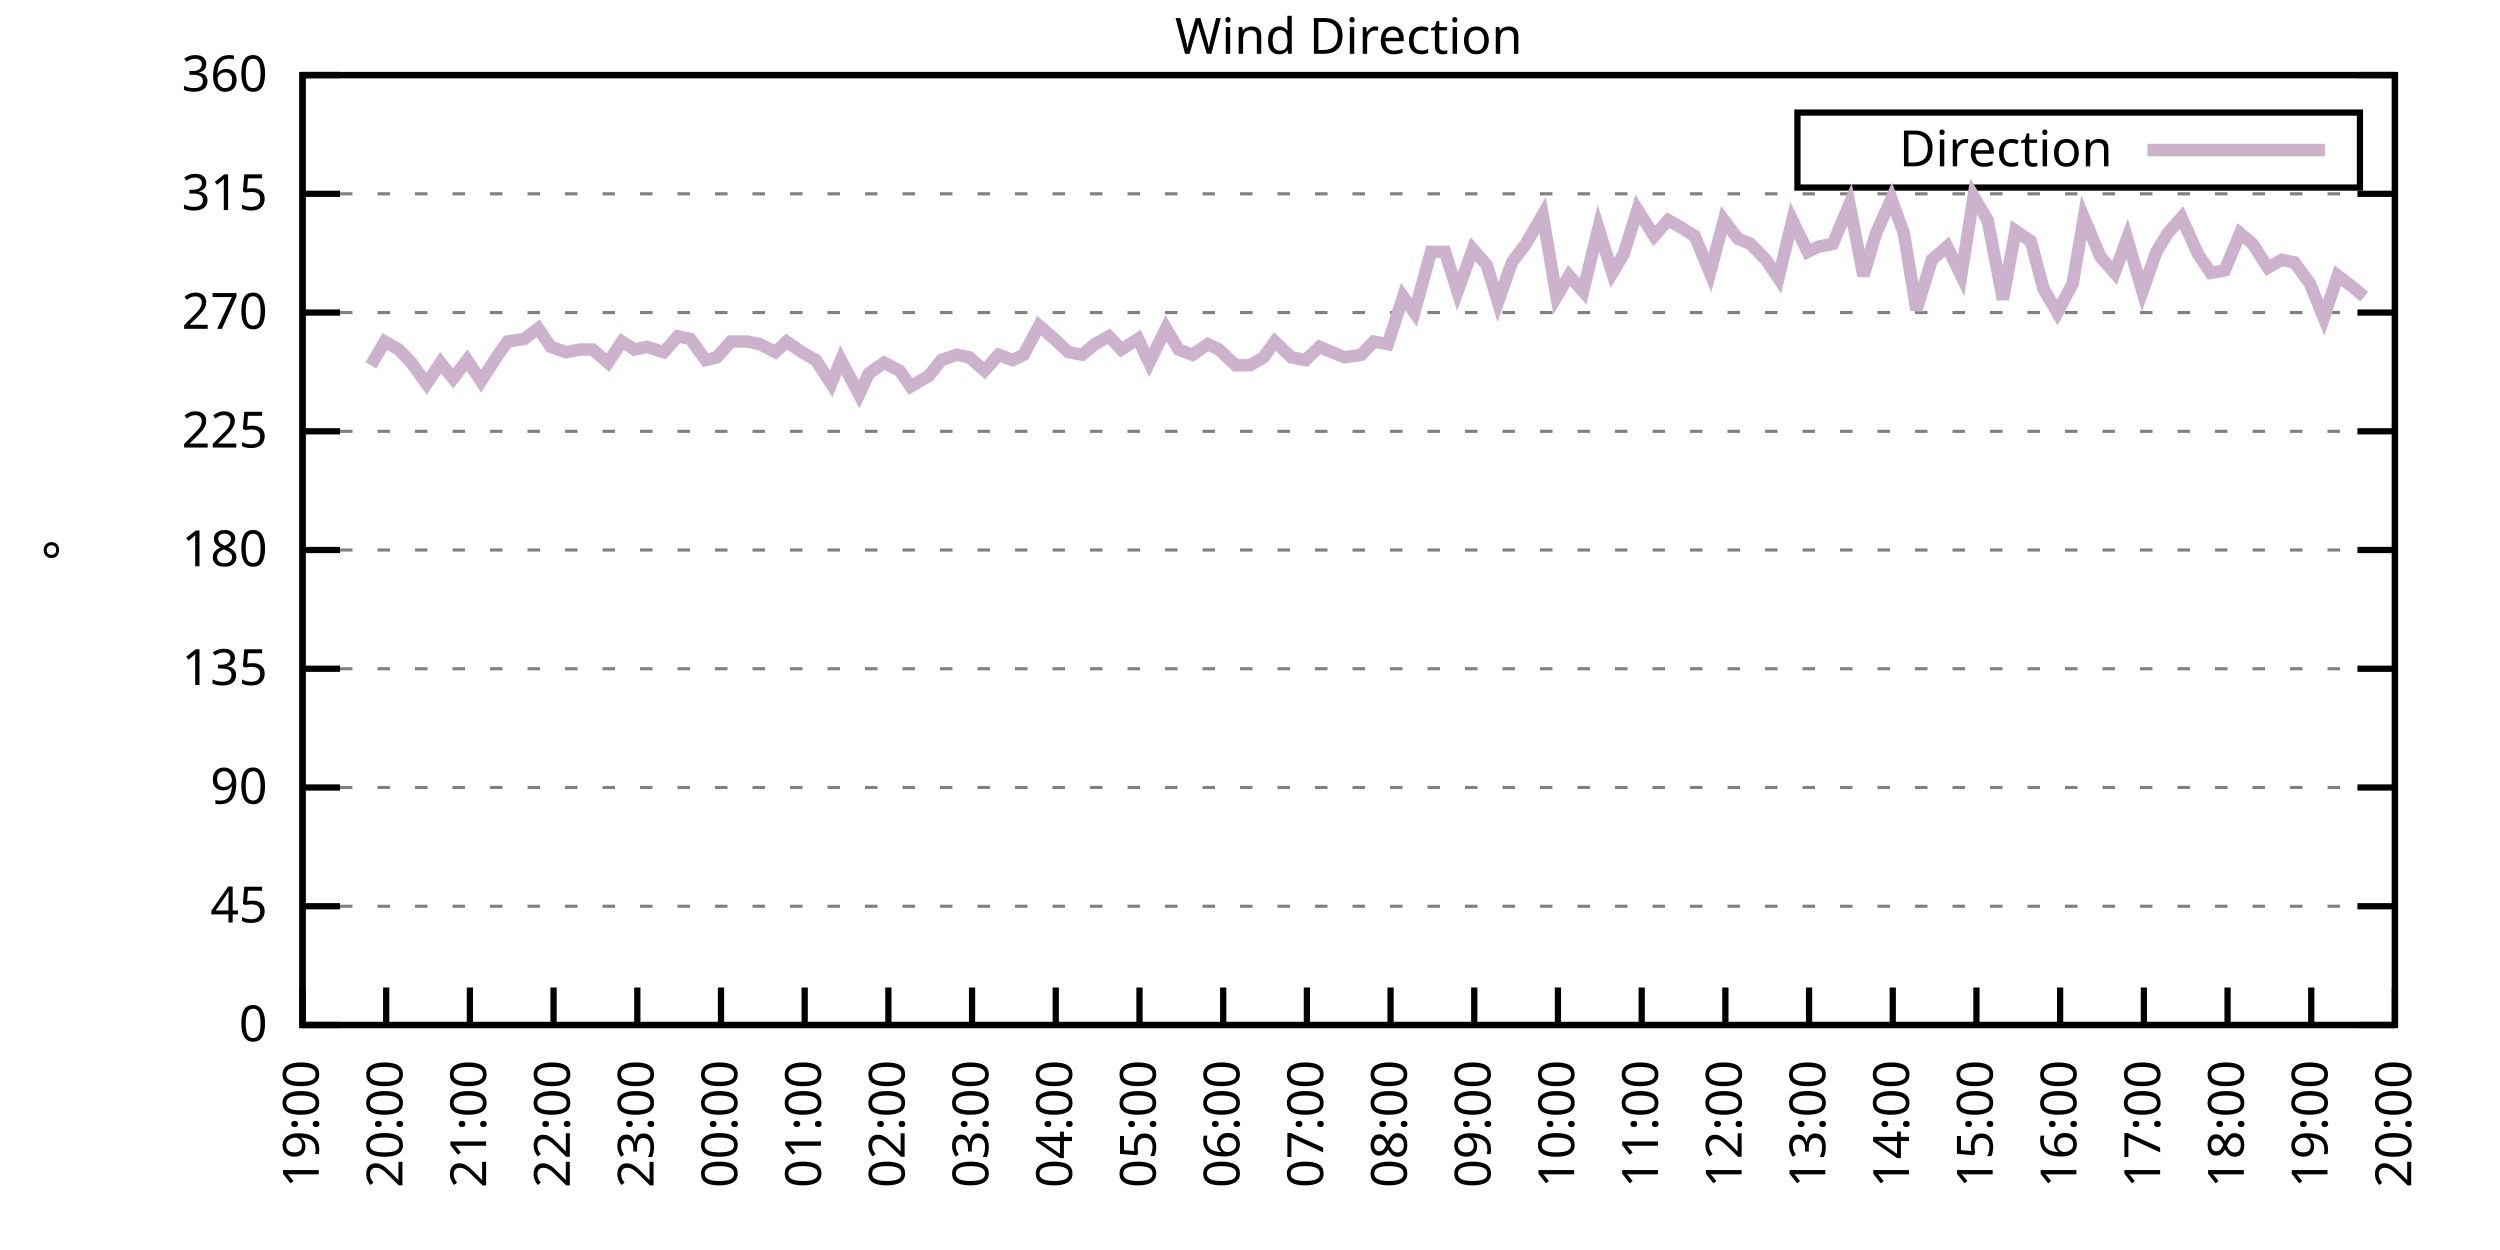
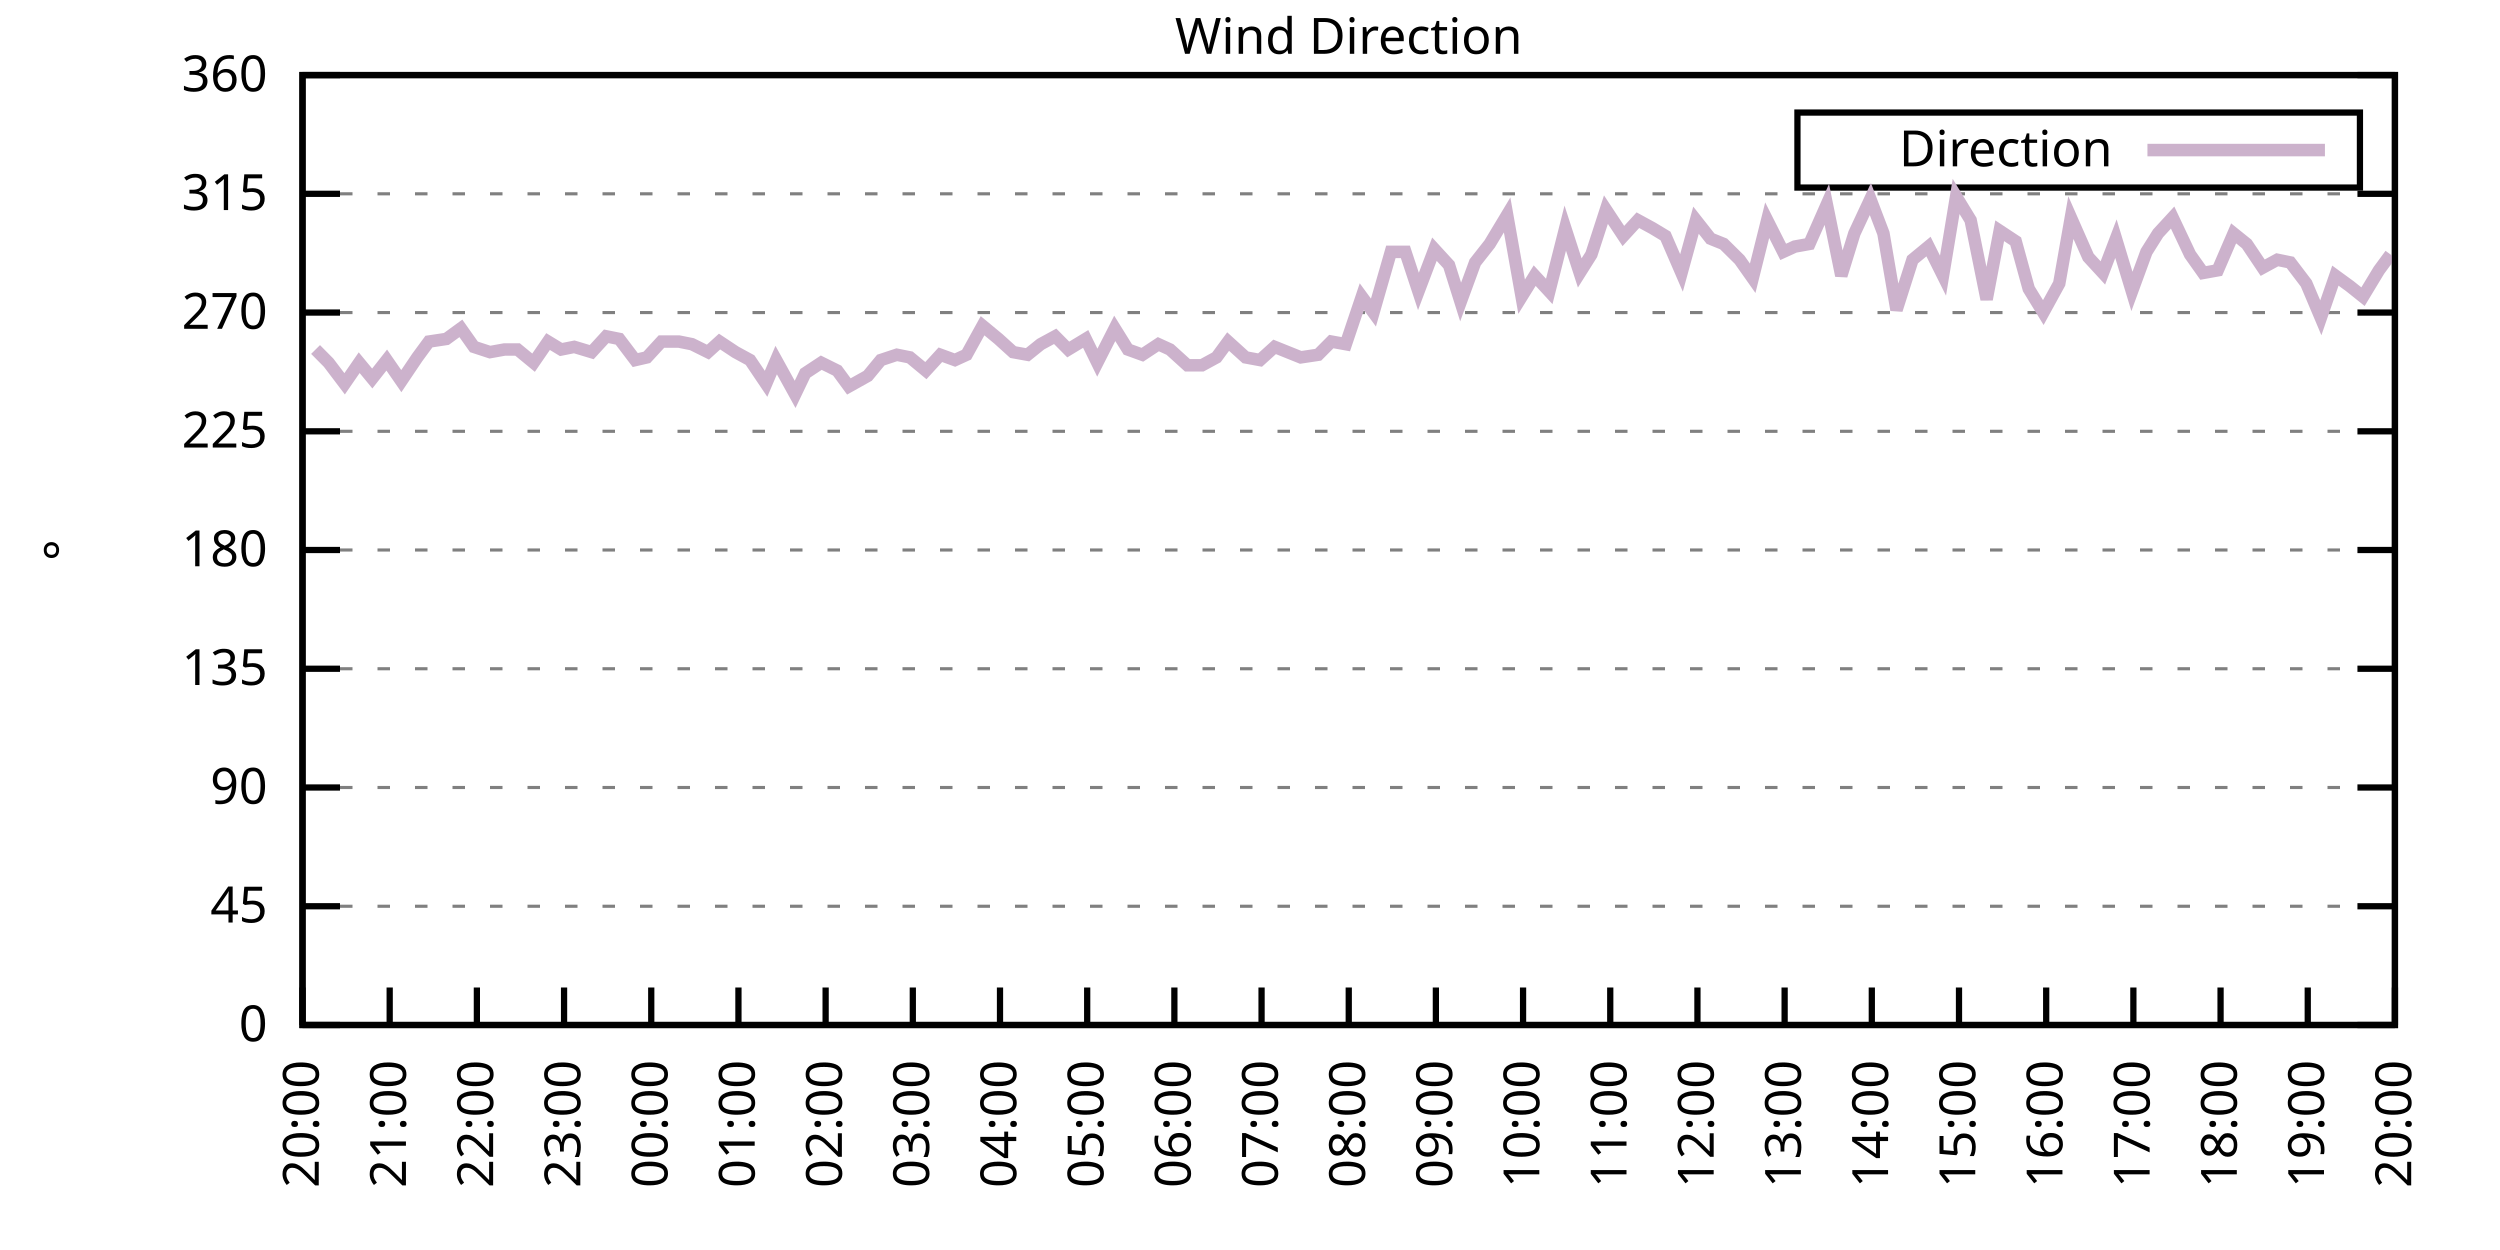
<svg xmlns="http://www.w3.org/2000/svg" xmlns:xlink="http://www.w3.org/1999/xlink" width="400" height="200" viewBox="0 0 400 200">
  <g id="gnuplot_canvas">
    <rect x="0" y="0" width="400" height="200" fill="none" />
    <defs>
      <circle id="gpDot" r="0.5" stroke-width="0.5" stroke="currentColor" />
      <path id="gpPt0" stroke-width="0.333" stroke="currentColor" d="M-1,0 h2 M0,-1 v2" />
      <path id="gpPt1" stroke-width="0.333" stroke="currentColor" d="M-1,-1 L1,1 M1,-1 L-1,1" />
      <path id="gpPt2" stroke-width="0.333" stroke="currentColor" d="M-1,0 L1,0 M0,-1 L0,1 M-1,-1 L1,1 M-1,1 L1,-1" />
      <rect id="gpPt3" stroke-width="0.333" stroke="currentColor" x="-1" y="-1" width="2" height="2" />
      <rect id="gpPt4" stroke-width="0.333" stroke="currentColor" fill="currentColor" x="-1" y="-1" width="2" height="2" />
      <circle id="gpPt5" stroke-width="0.333" stroke="currentColor" cx="0" cy="0" r="1" />
      <use xlink:href="#gpPt5" id="gpPt6" fill="currentColor" stroke="none" />
      <path id="gpPt7" stroke-width="0.333" stroke="currentColor" d="M0,-1.33 L-1.33,0.67 L1.33,0.67 z" />
      <use xlink:href="#gpPt7" id="gpPt8" fill="currentColor" stroke="none" />
      <use xlink:href="#gpPt7" id="gpPt9" stroke="currentColor" transform="rotate(180)" />
      <use xlink:href="#gpPt9" id="gpPt10" fill="currentColor" stroke="none" />
      <use xlink:href="#gpPt3" id="gpPt11" stroke="currentColor" transform="rotate(45)" />
      <use xlink:href="#gpPt11" id="gpPt12" fill="currentColor" stroke="none" />
      <path id="gpPt13" stroke-width="0.333" stroke="currentColor" d="M0,1.330 L1.265,0.411 L0.782,-1.067 L-0.782,-1.076 L-1.265,0.411 z" />
      <use xlink:href="#gpPt13" id="gpPt14" fill="currentColor" stroke="none" />
      <filter id="textbox" filterUnits="objectBoundingBox" x="0" y="0" height="1" width="1">
        <feFlood flood-color="white" flood-opacity="1" result="bgnd" />
        <feComposite in="SourceGraphic" in2="bgnd" operator="atop" />
      </filter>
      <filter id="greybox" filterUnits="objectBoundingBox" x="0" y="0" height="1" width="1">
        <feFlood flood-color="lightgrey" flood-opacity="1" result="grey" />
        <feComposite in="SourceGraphic" in2="grey" operator="atop" />
      </filter>
    </defs>
    <g fill="none" color="white" stroke="currentColor" stroke-width="1.00" stroke-linecap="butt" stroke-linejoin="miter">
</g>
    <g fill="none" color="black" stroke="currentColor" stroke-width="1.00" stroke-linecap="butt" stroke-linejoin="miter">
      <g stroke="none" shape-rendering="crispEdges">
        <polygon fill="rgb(255, 255, 255)" points="48.40,164.00 383.18,164.00 383.18,12.02 48.40,12.02 " />
      </g>
    </g>
    <g fill="none" color="black" stroke="currentColor" stroke-width="1.00" stroke-linecap="butt" stroke-linejoin="miter">
</g>
    <g fill="none" color="black" stroke="black" stroke-width="0.50" stroke-linecap="butt" stroke-linejoin="miter">
</g>
    <g fill="none" color="gray" stroke="currentColor" stroke-width="0.50" stroke-linecap="butt" stroke-linejoin="miter">
      <path stroke="gray" stroke-dasharray="2,4" class="gridline" d="M48.40,164.00 L383.19,164.00  " />
    </g>
    <g fill="none" color="gray" stroke="gray" stroke-width="1.00" stroke-linecap="butt" stroke-linejoin="miter">
</g>
    <g fill="none" color="black" stroke="currentColor" stroke-width="1.00" stroke-linecap="butt" stroke-linejoin="miter">
      <path stroke="black" d="M48.40,164.00 L54.40,164.00 M383.19,164.00 L377.19,164.00  " />
      <g transform="translate(42.80,166.60)" stroke="none" fill="black" font-family="Sans" font-size="8.00" text-anchor="end">
        <text>
          <tspan font-family="Sans"> 0</tspan>
        </text>
      </g>
    </g>
    <g fill="none" color="black" stroke="currentColor" stroke-width="1.00" stroke-linecap="butt" stroke-linejoin="miter">
</g>
    <g fill="none" color="black" stroke="black" stroke-width="0.50" stroke-linecap="butt" stroke-linejoin="miter">
</g>
    <g fill="none" color="gray" stroke="currentColor" stroke-width="0.50" stroke-linecap="butt" stroke-linejoin="miter">
      <path stroke="gray" stroke-dasharray="2,4" class="gridline" d="M48.40,145.00 L383.19,145.00  " />
    </g>
    <g fill="none" color="gray" stroke="gray" stroke-width="1.00" stroke-linecap="butt" stroke-linejoin="miter">
</g>
    <g fill="none" color="black" stroke="currentColor" stroke-width="1.00" stroke-linecap="butt" stroke-linejoin="miter">
      <path stroke="black" d="M48.40,145.00 L54.40,145.00 M383.19,145.00 L377.19,145.00  " />
      <g transform="translate(42.80,147.60)" stroke="none" fill="black" font-family="Sans" font-size="8.00" text-anchor="end">
        <text>
          <tspan font-family="Sans"> 45</tspan>
        </text>
      </g>
    </g>
    <g fill="none" color="black" stroke="currentColor" stroke-width="1.00" stroke-linecap="butt" stroke-linejoin="miter">
</g>
    <g fill="none" color="black" stroke="black" stroke-width="0.50" stroke-linecap="butt" stroke-linejoin="miter">
</g>
    <g fill="none" color="gray" stroke="currentColor" stroke-width="0.50" stroke-linecap="butt" stroke-linejoin="miter">
      <path stroke="gray" stroke-dasharray="2,4" class="gridline" d="M48.40,126.00 L383.19,126.00  " />
    </g>
    <g fill="none" color="gray" stroke="gray" stroke-width="1.00" stroke-linecap="butt" stroke-linejoin="miter">
</g>
    <g fill="none" color="black" stroke="currentColor" stroke-width="1.00" stroke-linecap="butt" stroke-linejoin="miter">
      <path stroke="black" d="M48.40,126.00 L54.40,126.00 M383.19,126.00 L377.19,126.00  " />
      <g transform="translate(42.80,128.60)" stroke="none" fill="black" font-family="Sans" font-size="8.00" text-anchor="end">
        <text>
          <tspan font-family="Sans"> 90</tspan>
        </text>
      </g>
    </g>
    <g fill="none" color="black" stroke="currentColor" stroke-width="1.00" stroke-linecap="butt" stroke-linejoin="miter">
</g>
    <g fill="none" color="black" stroke="black" stroke-width="0.50" stroke-linecap="butt" stroke-linejoin="miter">
</g>
    <g fill="none" color="gray" stroke="currentColor" stroke-width="0.50" stroke-linecap="butt" stroke-linejoin="miter">
      <path stroke="gray" stroke-dasharray="2,4" class="gridline" d="M48.40,107.00 L383.19,107.00  " />
    </g>
    <g fill="none" color="gray" stroke="gray" stroke-width="1.00" stroke-linecap="butt" stroke-linejoin="miter">
</g>
    <g fill="none" color="black" stroke="currentColor" stroke-width="1.00" stroke-linecap="butt" stroke-linejoin="miter">
      <path stroke="black" d="M48.40,107.00 L54.40,107.00 M383.19,107.00 L377.19,107.00  " />
      <g transform="translate(42.80,109.60)" stroke="none" fill="black" font-family="Sans" font-size="8.00" text-anchor="end">
        <text>
          <tspan font-family="Sans"> 135</tspan>
        </text>
      </g>
    </g>
    <g fill="none" color="black" stroke="currentColor" stroke-width="1.00" stroke-linecap="butt" stroke-linejoin="miter">
</g>
    <g fill="none" color="black" stroke="black" stroke-width="0.50" stroke-linecap="butt" stroke-linejoin="miter">
</g>
    <g fill="none" color="gray" stroke="currentColor" stroke-width="0.50" stroke-linecap="butt" stroke-linejoin="miter">
      <path stroke="gray" stroke-dasharray="2,4" class="gridline" d="M48.40,88.00 L383.19,88.00  " />
    </g>
    <g fill="none" color="gray" stroke="gray" stroke-width="1.00" stroke-linecap="butt" stroke-linejoin="miter">
</g>
    <g fill="none" color="black" stroke="currentColor" stroke-width="1.00" stroke-linecap="butt" stroke-linejoin="miter">
      <path stroke="black" d="M48.40,88.00 L54.40,88.00 M383.19,88.00 L377.19,88.00  " />
      <g transform="translate(42.80,90.60)" stroke="none" fill="black" font-family="Sans" font-size="8.00" text-anchor="end">
        <text>
          <tspan font-family="Sans"> 180</tspan>
        </text>
      </g>
    </g>
    <g fill="none" color="black" stroke="currentColor" stroke-width="1.00" stroke-linecap="butt" stroke-linejoin="miter">
</g>
    <g fill="none" color="black" stroke="black" stroke-width="0.50" stroke-linecap="butt" stroke-linejoin="miter">
</g>
    <g fill="none" color="gray" stroke="currentColor" stroke-width="0.50" stroke-linecap="butt" stroke-linejoin="miter">
      <path stroke="gray" stroke-dasharray="2,4" class="gridline" d="M48.40,69.01 L383.19,69.01  " />
    </g>
    <g fill="none" color="gray" stroke="gray" stroke-width="1.00" stroke-linecap="butt" stroke-linejoin="miter">
</g>
    <g fill="none" color="black" stroke="currentColor" stroke-width="1.00" stroke-linecap="butt" stroke-linejoin="miter">
      <path stroke="black" d="M48.40,69.01 L54.40,69.01 M383.19,69.01 L377.19,69.01  " />
      <g transform="translate(42.80,71.61)" stroke="none" fill="black" font-family="Sans" font-size="8.00" text-anchor="end">
        <text>
          <tspan font-family="Sans"> 225</tspan>
        </text>
      </g>
    </g>
    <g fill="none" color="black" stroke="currentColor" stroke-width="1.00" stroke-linecap="butt" stroke-linejoin="miter">
</g>
    <g fill="none" color="black" stroke="black" stroke-width="0.50" stroke-linecap="butt" stroke-linejoin="miter">
</g>
    <g fill="none" color="gray" stroke="currentColor" stroke-width="0.50" stroke-linecap="butt" stroke-linejoin="miter">
      <path stroke="gray" stroke-dasharray="2,4" class="gridline" d="M48.40,50.01 L383.19,50.01  " />
    </g>
    <g fill="none" color="gray" stroke="gray" stroke-width="1.00" stroke-linecap="butt" stroke-linejoin="miter">
</g>
    <g fill="none" color="black" stroke="currentColor" stroke-width="1.00" stroke-linecap="butt" stroke-linejoin="miter">
      <path stroke="black" d="M48.40,50.01 L54.40,50.01 M383.19,50.01 L377.19,50.01  " />
      <g transform="translate(42.80,52.61)" stroke="none" fill="black" font-family="Sans" font-size="8.00" text-anchor="end">
        <text>
          <tspan font-family="Sans"> 270</tspan>
        </text>
      </g>
    </g>
    <g fill="none" color="black" stroke="currentColor" stroke-width="1.00" stroke-linecap="butt" stroke-linejoin="miter">
</g>
    <g fill="none" color="black" stroke="black" stroke-width="0.50" stroke-linecap="butt" stroke-linejoin="miter">
</g>
    <g fill="none" color="gray" stroke="currentColor" stroke-width="0.50" stroke-linecap="butt" stroke-linejoin="miter">
      <path stroke="gray" stroke-dasharray="2,4" class="gridline" d="M48.40,31.01 L383.19,31.01  " />
    </g>
    <g fill="none" color="gray" stroke="gray" stroke-width="1.00" stroke-linecap="butt" stroke-linejoin="miter">
</g>
    <g fill="none" color="black" stroke="currentColor" stroke-width="1.00" stroke-linecap="butt" stroke-linejoin="miter">
      <path stroke="black" d="M48.40,31.01 L54.40,31.01 M383.19,31.01 L377.19,31.01  " />
      <g transform="translate(42.80,33.61)" stroke="none" fill="black" font-family="Sans" font-size="8.00" text-anchor="end">
        <text>
          <tspan font-family="Sans"> 315</tspan>
        </text>
      </g>
    </g>
    <g fill="none" color="black" stroke="currentColor" stroke-width="1.00" stroke-linecap="butt" stroke-linejoin="miter">
</g>
    <g fill="none" color="black" stroke="black" stroke-width="0.50" stroke-linecap="butt" stroke-linejoin="miter">
</g>
    <g fill="none" color="gray" stroke="currentColor" stroke-width="0.50" stroke-linecap="butt" stroke-linejoin="miter">
      <path stroke="gray" stroke-dasharray="2,4" class="gridline" d="M48.40,12.01 L383.19,12.01  " />
    </g>
    <g fill="none" color="gray" stroke="gray" stroke-width="1.00" stroke-linecap="butt" stroke-linejoin="miter">
</g>
    <g fill="none" color="black" stroke="currentColor" stroke-width="1.00" stroke-linecap="butt" stroke-linejoin="miter">
      <path stroke="black" d="M48.40,12.01 L54.40,12.01 M383.19,12.01 L377.19,12.01  " />
      <g transform="translate(42.80,14.61)" stroke="none" fill="black" font-family="Sans" font-size="8.00" text-anchor="end">
        <text>
          <tspan font-family="Sans"> 360</tspan>
        </text>
      </g>
    </g>
    <g fill="none" color="black" stroke="currentColor" stroke-width="1.00" stroke-linecap="butt" stroke-linejoin="miter">
      <path stroke="black" d="M48.40,164.00 L48.40,158.00  " />
      <g transform="translate(51.00,169.60) rotate(270.00)" stroke="none" fill="black" font-family="Sans" font-size="8.00" text-anchor="end">
        <text>
-           <tspan font-family="Sans">19:00</tspan>
-         </text>
-       </g>
-     </g>
-     <g fill="none" color="black" stroke="currentColor" stroke-width="1.00" stroke-linecap="butt" stroke-linejoin="miter">
-       <path stroke="black" d="M61.79,164.00 L61.79,158.00  " />
-       <g transform="translate(64.39,169.60) rotate(270.00)" stroke="none" fill="black" font-family="Sans" font-size="8.00" text-anchor="end">
-         <text>
          <tspan font-family="Sans">20:00</tspan>
        </text>
      </g>
    </g>
    <g fill="none" color="black" stroke="currentColor" stroke-width="1.00" stroke-linecap="butt" stroke-linejoin="miter">
-       <path stroke="black" d="M75.18,164.00 L75.18,158.00  " />
-       <g transform="translate(77.78,169.60) rotate(270.00)" stroke="none" fill="black" font-family="Sans" font-size="8.00" text-anchor="end">
+       <path stroke="black" d="M62.35,164.00 L62.35,158.00  " />
+       <g transform="translate(64.95,169.60) rotate(270.00)" stroke="none" fill="black" font-family="Sans" font-size="8.00" text-anchor="end">
        <text>
          <tspan font-family="Sans">21:00</tspan>
        </text>
      </g>
    </g>
    <g fill="none" color="black" stroke="currentColor" stroke-width="1.00" stroke-linecap="butt" stroke-linejoin="miter">
-       <path stroke="black" d="M88.57,164.00 L88.57,158.00  " />
-       <g transform="translate(91.17,169.60) rotate(270.00)" stroke="none" fill="black" font-family="Sans" font-size="8.00" text-anchor="end">
+       <path stroke="black" d="M76.30,164.00 L76.30,158.00  " />
+       <g transform="translate(78.90,169.60) rotate(270.00)" stroke="none" fill="black" font-family="Sans" font-size="8.00" text-anchor="end">
        <text>
          <tspan font-family="Sans">22:00</tspan>
        </text>
      </g>
    </g>
    <g fill="none" color="black" stroke="currentColor" stroke-width="1.00" stroke-linecap="butt" stroke-linejoin="miter">
-       <path stroke="black" d="M101.97,164.00 L101.97,158.00  " />
-       <g transform="translate(104.57,169.60) rotate(270.00)" stroke="none" fill="black" font-family="Sans" font-size="8.00" text-anchor="end">
+       <path stroke="black" d="M90.25,164.00 L90.25,158.00  " />
+       <g transform="translate(92.85,169.60) rotate(270.00)" stroke="none" fill="black" font-family="Sans" font-size="8.00" text-anchor="end">
        <text>
          <tspan font-family="Sans">23:00</tspan>
        </text>
      </g>
    </g>
    <g fill="none" color="black" stroke="currentColor" stroke-width="1.00" stroke-linecap="butt" stroke-linejoin="miter">
-       <path stroke="black" d="M115.36,164.00 L115.36,158.00  " />
-       <g transform="translate(117.96,169.60) rotate(270.00)" stroke="none" fill="black" font-family="Sans" font-size="8.00" text-anchor="end">
+       <path stroke="black" d="M104.20,164.00 L104.20,158.00  " />
+       <g transform="translate(106.80,169.60) rotate(270.00)" stroke="none" fill="black" font-family="Sans" font-size="8.00" text-anchor="end">
        <text>
          <tspan font-family="Sans">00:00</tspan>
        </text>
      </g>
    </g>
    <g fill="none" color="black" stroke="currentColor" stroke-width="1.00" stroke-linecap="butt" stroke-linejoin="miter">
-       <path stroke="black" d="M128.75,164.00 L128.75,158.00  " />
-       <g transform="translate(131.35,169.60) rotate(270.00)" stroke="none" fill="black" font-family="Sans" font-size="8.00" text-anchor="end">
+       <path stroke="black" d="M118.15,164.00 L118.15,158.00  " />
+       <g transform="translate(120.75,169.60) rotate(270.00)" stroke="none" fill="black" font-family="Sans" font-size="8.00" text-anchor="end">
        <text>
          <tspan font-family="Sans">01:00</tspan>
        </text>
      </g>
    </g>
    <g fill="none" color="black" stroke="currentColor" stroke-width="1.00" stroke-linecap="butt" stroke-linejoin="miter">
-       <path stroke="black" d="M142.14,164.00 L142.14,158.00  " />
-       <g transform="translate(144.74,169.60) rotate(270.00)" stroke="none" fill="black" font-family="Sans" font-size="8.00" text-anchor="end">
+       <path stroke="black" d="M132.10,164.00 L132.10,158.00  " />
+       <g transform="translate(134.70,169.60) rotate(270.00)" stroke="none" fill="black" font-family="Sans" font-size="8.00" text-anchor="end">
        <text>
          <tspan font-family="Sans">02:00</tspan>
        </text>
      </g>
    </g>
    <g fill="none" color="black" stroke="currentColor" stroke-width="1.00" stroke-linecap="butt" stroke-linejoin="miter">
-       <path stroke="black" d="M155.53,164.00 L155.53,158.00  " />
-       <g transform="translate(158.13,169.60) rotate(270.00)" stroke="none" fill="black" font-family="Sans" font-size="8.00" text-anchor="end">
+       <path stroke="black" d="M146.05,164.00 L146.05,158.00  " />
+       <g transform="translate(148.65,169.60) rotate(270.00)" stroke="none" fill="black" font-family="Sans" font-size="8.00" text-anchor="end">
        <text>
          <tspan font-family="Sans">03:00</tspan>
        </text>
      </g>
    </g>
    <g fill="none" color="black" stroke="currentColor" stroke-width="1.00" stroke-linecap="butt" stroke-linejoin="miter">
-       <path stroke="black" d="M168.92,164.00 L168.92,158.00  " />
-       <g transform="translate(171.52,169.60) rotate(270.00)" stroke="none" fill="black" font-family="Sans" font-size="8.00" text-anchor="end">
+       <path stroke="black" d="M160.00,164.00 L160.00,158.00  " />
+       <g transform="translate(162.60,169.60) rotate(270.00)" stroke="none" fill="black" font-family="Sans" font-size="8.00" text-anchor="end">
        <text>
          <tspan font-family="Sans">04:00</tspan>
        </text>
      </g>
    </g>
    <g fill="none" color="black" stroke="currentColor" stroke-width="1.00" stroke-linecap="butt" stroke-linejoin="miter">
-       <path stroke="black" d="M182.32,164.00 L182.32,158.00  " />
-       <g transform="translate(184.92,169.60) rotate(270.00)" stroke="none" fill="black" font-family="Sans" font-size="8.00" text-anchor="end">
+       <path stroke="black" d="M173.95,164.00 L173.95,158.00  " />
+       <g transform="translate(176.55,169.60) rotate(270.00)" stroke="none" fill="black" font-family="Sans" font-size="8.00" text-anchor="end">
        <text>
          <tspan font-family="Sans">05:00</tspan>
        </text>
      </g>
    </g>
    <g fill="none" color="black" stroke="currentColor" stroke-width="1.00" stroke-linecap="butt" stroke-linejoin="miter">
-       <path stroke="black" d="M195.71,164.00 L195.71,158.00  " />
-       <g transform="translate(198.31,169.60) rotate(270.00)" stroke="none" fill="black" font-family="Sans" font-size="8.00" text-anchor="end">
+       <path stroke="black" d="M187.90,164.00 L187.90,158.00  " />
+       <g transform="translate(190.50,169.60) rotate(270.00)" stroke="none" fill="black" font-family="Sans" font-size="8.00" text-anchor="end">
        <text>
          <tspan font-family="Sans">06:00</tspan>
        </text>
      </g>
    </g>
    <g fill="none" color="black" stroke="currentColor" stroke-width="1.00" stroke-linecap="butt" stroke-linejoin="miter">
-       <path stroke="black" d="M209.10,164.00 L209.10,158.00  " />
-       <g transform="translate(211.70,169.60) rotate(270.00)" stroke="none" fill="black" font-family="Sans" font-size="8.00" text-anchor="end">
+       <path stroke="black" d="M201.85,164.00 L201.85,158.00  " />
+       <g transform="translate(204.45,169.60) rotate(270.00)" stroke="none" fill="black" font-family="Sans" font-size="8.00" text-anchor="end">
        <text>
          <tspan font-family="Sans">07:00</tspan>
        </text>
      </g>
    </g>
    <g fill="none" color="black" stroke="currentColor" stroke-width="1.00" stroke-linecap="butt" stroke-linejoin="miter">
-       <path stroke="black" d="M222.49,164.00 L222.49,158.00  " />
-       <g transform="translate(225.09,169.60) rotate(270.00)" stroke="none" fill="black" font-family="Sans" font-size="8.00" text-anchor="end">
+       <path stroke="black" d="M215.80,164.00 L215.80,158.00  " />
+       <g transform="translate(218.40,169.60) rotate(270.00)" stroke="none" fill="black" font-family="Sans" font-size="8.00" text-anchor="end">
        <text>
          <tspan font-family="Sans">08:00</tspan>
        </text>
      </g>
    </g>
    <g fill="none" color="black" stroke="currentColor" stroke-width="1.00" stroke-linecap="butt" stroke-linejoin="miter">
-       <path stroke="black" d="M235.88,164.00 L235.88,158.00  " />
-       <g transform="translate(238.48,169.60) rotate(270.00)" stroke="none" fill="black" font-family="Sans" font-size="8.00" text-anchor="end">
+       <path stroke="black" d="M229.74,164.00 L229.74,158.00  " />
+       <g transform="translate(232.34,169.60) rotate(270.00)" stroke="none" fill="black" font-family="Sans" font-size="8.00" text-anchor="end">
        <text>
          <tspan font-family="Sans">09:00</tspan>
        </text>
      </g>
    </g>
    <g fill="none" color="black" stroke="currentColor" stroke-width="1.00" stroke-linecap="butt" stroke-linejoin="miter">
-       <path stroke="black" d="M249.27,164.00 L249.27,158.00  " />
-       <g transform="translate(251.87,169.60) rotate(270.00)" stroke="none" fill="black" font-family="Sans" font-size="8.00" text-anchor="end">
+       <path stroke="black" d="M243.69,164.00 L243.69,158.00  " />
+       <g transform="translate(246.29,169.60) rotate(270.00)" stroke="none" fill="black" font-family="Sans" font-size="8.00" text-anchor="end">
        <text>
          <tspan font-family="Sans">10:00</tspan>
        </text>
      </g>
    </g>
    <g fill="none" color="black" stroke="currentColor" stroke-width="1.00" stroke-linecap="butt" stroke-linejoin="miter">
-       <path stroke="black" d="M262.67,164.00 L262.67,158.00  " />
-       <g transform="translate(265.27,169.60) rotate(270.00)" stroke="none" fill="black" font-family="Sans" font-size="8.00" text-anchor="end">
+       <path stroke="black" d="M257.64,164.00 L257.64,158.00  " />
+       <g transform="translate(260.24,169.60) rotate(270.00)" stroke="none" fill="black" font-family="Sans" font-size="8.00" text-anchor="end">
        <text>
          <tspan font-family="Sans">11:00</tspan>
        </text>
      </g>
    </g>
    <g fill="none" color="black" stroke="currentColor" stroke-width="1.00" stroke-linecap="butt" stroke-linejoin="miter">
-       <path stroke="black" d="M276.06,164.00 L276.06,158.00  " />
-       <g transform="translate(278.66,169.60) rotate(270.00)" stroke="none" fill="black" font-family="Sans" font-size="8.00" text-anchor="end">
+       <path stroke="black" d="M271.59,164.00 L271.59,158.00  " />
+       <g transform="translate(274.19,169.60) rotate(270.00)" stroke="none" fill="black" font-family="Sans" font-size="8.00" text-anchor="end">
        <text>
          <tspan font-family="Sans">12:00</tspan>
        </text>
      </g>
    </g>
    <g fill="none" color="black" stroke="currentColor" stroke-width="1.00" stroke-linecap="butt" stroke-linejoin="miter">
-       <path stroke="black" d="M289.45,164.00 L289.45,158.00  " />
-       <g transform="translate(292.05,169.60) rotate(270.00)" stroke="none" fill="black" font-family="Sans" font-size="8.00" text-anchor="end">
+       <path stroke="black" d="M285.54,164.00 L285.54,158.00  " />
+       <g transform="translate(288.14,169.60) rotate(270.00)" stroke="none" fill="black" font-family="Sans" font-size="8.00" text-anchor="end">
        <text>
          <tspan font-family="Sans">13:00</tspan>
        </text>
      </g>
    </g>
    <g fill="none" color="black" stroke="currentColor" stroke-width="1.00" stroke-linecap="butt" stroke-linejoin="miter">
-       <path stroke="black" d="M302.84,164.00 L302.84,158.00  " />
-       <g transform="translate(305.44,169.60) rotate(270.00)" stroke="none" fill="black" font-family="Sans" font-size="8.00" text-anchor="end">
+       <path stroke="black" d="M299.49,164.00 L299.49,158.00  " />
+       <g transform="translate(302.09,169.60) rotate(270.00)" stroke="none" fill="black" font-family="Sans" font-size="8.00" text-anchor="end">
        <text>
          <tspan font-family="Sans">14:00</tspan>
        </text>
      </g>
    </g>
    <g fill="none" color="black" stroke="currentColor" stroke-width="1.00" stroke-linecap="butt" stroke-linejoin="miter">
-       <path stroke="black" d="M316.23,164.00 L316.23,158.00  " />
-       <g transform="translate(318.83,169.60) rotate(270.00)" stroke="none" fill="black" font-family="Sans" font-size="8.00" text-anchor="end">
+       <path stroke="black" d="M313.44,164.00 L313.44,158.00  " />
+       <g transform="translate(316.04,169.60) rotate(270.00)" stroke="none" fill="black" font-family="Sans" font-size="8.00" text-anchor="end">
        <text>
          <tspan font-family="Sans">15:00</tspan>
        </text>
      </g>
    </g>
    <g fill="none" color="black" stroke="currentColor" stroke-width="1.00" stroke-linecap="butt" stroke-linejoin="miter">
-       <path stroke="black" d="M329.62,164.00 L329.62,158.00  " />
-       <g transform="translate(332.22,169.60) rotate(270.00)" stroke="none" fill="black" font-family="Sans" font-size="8.00" text-anchor="end">
+       <path stroke="black" d="M327.39,164.00 L327.39,158.00  " />
+       <g transform="translate(329.99,169.60) rotate(270.00)" stroke="none" fill="black" font-family="Sans" font-size="8.00" text-anchor="end">
        <text>
          <tspan font-family="Sans">16:00</tspan>
        </text>
      </g>
    </g>
    <g fill="none" color="black" stroke="currentColor" stroke-width="1.00" stroke-linecap="butt" stroke-linejoin="miter">
-       <path stroke="black" d="M343.02,164.00 L343.02,158.00  " />
-       <g transform="translate(345.62,169.60) rotate(270.00)" stroke="none" fill="black" font-family="Sans" font-size="8.00" text-anchor="end">
+       <path stroke="black" d="M341.34,164.00 L341.34,158.00  " />
+       <g transform="translate(343.94,169.60) rotate(270.00)" stroke="none" fill="black" font-family="Sans" font-size="8.00" text-anchor="end">
        <text>
          <tspan font-family="Sans">17:00</tspan>
        </text>
      </g>
    </g>
    <g fill="none" color="black" stroke="currentColor" stroke-width="1.00" stroke-linecap="butt" stroke-linejoin="miter">
-       <path stroke="black" d="M356.41,164.00 L356.41,158.00  " />
-       <g transform="translate(359.01,169.60) rotate(270.00)" stroke="none" fill="black" font-family="Sans" font-size="8.00" text-anchor="end">
+       <path stroke="black" d="M355.29,164.00 L355.29,158.00  " />
+       <g transform="translate(357.89,169.60) rotate(270.00)" stroke="none" fill="black" font-family="Sans" font-size="8.00" text-anchor="end">
        <text>
          <tspan font-family="Sans">18:00</tspan>
        </text>
      </g>
    </g>
    <g fill="none" color="black" stroke="currentColor" stroke-width="1.00" stroke-linecap="butt" stroke-linejoin="miter">
-       <path stroke="black" d="M369.80,164.00 L369.80,158.00  " />
-       <g transform="translate(372.40,169.60) rotate(270.00)" stroke="none" fill="black" font-family="Sans" font-size="8.00" text-anchor="end">
+       <path stroke="black" d="M369.24,164.00 L369.24,158.00  " />
+       <g transform="translate(371.84,169.60) rotate(270.00)" stroke="none" fill="black" font-family="Sans" font-size="8.00" text-anchor="end">
        <text>
          <tspan font-family="Sans">19:00</tspan>
        </text>
      </g>
    </g>
    <g fill="none" color="black" stroke="currentColor" stroke-width="1.00" stroke-linecap="butt" stroke-linejoin="miter">
      <path stroke="black" d="M383.19,164.00 L383.19,158.00  " />
      <g transform="translate(385.79,169.60) rotate(270.00)" stroke="none" fill="black" font-family="Sans" font-size="8.00" text-anchor="end">
        <text>
          <tspan font-family="Sans">20:00</tspan>
        </text>
      </g>
    </g>
    <g fill="none" color="black" stroke="currentColor" stroke-width="1.00" stroke-linecap="butt" stroke-linejoin="miter">
</g>
    <g fill="none" color="black" stroke="currentColor" stroke-width="1.00" stroke-linecap="butt" stroke-linejoin="miter">
      <path stroke="black" d="M48.40,12.01 L48.40,164.00 L383.19,164.00 L383.19,12.01 L48.40,12.01 Z  " />
    </g>
    <g fill="none" color="black" stroke="currentColor" stroke-width="1.00" stroke-linecap="butt" stroke-linejoin="miter">
</g>
    <g fill="none" color="black" stroke="currentColor" stroke-width="1.00" stroke-linecap="butt" stroke-linejoin="miter">
      <path stroke="black" d="M287.59,30.01 L287.59,18.01 L377.59,18.01 L377.59,30.01 L287.59,30.01 Z  " />
    </g>
    <g id="Wind_direction_plot_1">
      <g fill="none" color="white" stroke="black" stroke-width="2.00" stroke-linecap="butt" stroke-linejoin="miter">
</g>
      <g fill="none" color="black" stroke="currentColor" stroke-width="2.00" stroke-linecap="butt" stroke-linejoin="miter">
        <g transform="translate(337.99,26.61)" stroke="none" fill="black" font-family="Sans" font-size="8.00" text-anchor="end">
          <text>
            <tspan font-family="Sans">Direction</tspan>
          </text>
        </g>
      </g>
      <g fill="none" color="black" stroke="currentColor" stroke-width="2.00" stroke-linecap="butt" stroke-linejoin="miter">
-         <path stroke="rgb(204, 178, 204)" d="M343.59,24.01 L371.99,24.01 M59.34,58.45 L61.57,54.65 L63.80,55.92 L65.81,58.03 L68.26,61.41 L70.50,58.03   L72.50,60.56 L74.74,57.61 L76.97,60.98 L79.42,57.18 L81.21,54.65 L83.89,54.23 L86.12,52.54 L88.13,55.50   L90.58,56.34 L92.82,55.92 L94.82,55.92 L97.28,58.03 L99.51,54.65 L101.52,55.92 L103.53,55.50 L106.21,56.34   L108.44,53.81 L110.45,54.23 L112.90,57.61 L114.69,57.18 L116.92,54.65 L119.60,54.65 L121.61,55.07 L124.06,56.34   L125.85,54.65 L128.30,56.34 L130.54,57.61 L132.99,61.41 L134.55,57.61 L137.45,63.10 L139.02,59.72 L141.47,58.03   L143.93,59.30 L145.71,61.83 L148.61,60.14 L150.62,57.61 L153.08,56.76 L155.09,57.18 L157.54,59.30 L159.77,56.76   L162.01,57.61 L163.79,56.76 L166.25,52.12 L168.70,54.23 L170.93,56.34 L173.17,56.76 L175.17,55.07 L177.41,53.81   L179.41,55.92 L182.09,54.23 L183.88,58.03 L186.56,52.54 L188.57,55.92 L190.80,56.76 L193.25,55.07 L195.04,55.92   L197.72,58.45 L199.95,58.45 L202.18,57.18 L203.97,54.65 L206.64,57.18 L208.88,57.61 L211.11,55.50 L213.12,56.34   L215.13,57.18 L217.80,56.76 L219.81,54.65 L222.04,55.07 L224.50,47.47 L226.29,50.01 L228.96,40.30 L231.20,40.30   L233.20,46.63 L235.66,39.87 L237.89,42.41 L239.68,48.32 L241.91,41.99 L244.14,39.03 L246.82,34.39 L249.05,47.47   L251.06,44.10 L253.29,46.63 L255.75,36.50 L257.98,43.67 L259.76,40.72 L262.00,33.54 L264.67,37.76 L266.91,35.23   L269.14,36.50 L271.15,37.76 L273.60,43.67 L275.83,35.23 L278.07,38.19 L280.07,39.03 L282.53,41.56 L284.54,44.52   L286.77,35.23 L289.23,40.30 L291.01,39.45 L293.24,39.03 L295.92,32.70 L298.15,44.10 L300.16,37.34 L302.62,31.85   L304.63,37.34 L306.63,49.59 L309.09,41.56 L311.54,39.45 L313.78,44.10 L315.79,31.43 L318.02,35.23 L320.47,47.90   L322.48,36.92 L324.94,38.61 L326.95,46.21 L329.18,50.01 L331.63,45.36 L333.42,34.81 L336.10,41.14 L338.33,43.67   L340.34,38.19 L342.79,46.63 L345.02,40.30 L346.81,37.34 L349.04,34.81 L351.72,40.72 L353.73,43.67 L355.96,43.25   L358.42,37.34 L360.42,39.03 L362.88,42.83 L365.11,41.56 L367.12,41.99 L369.58,45.36 L371.81,50.85 L374.04,44.10   L376.27,45.79 L378.28,47.47  " />
+         <path stroke="rgb(204, 178, 204)" d="M343.59,24.01 L371.99,24.01 M50.49,55.92 L52.58,58.03 L55.14,61.41 L57.47,58.03 L59.56,60.56 L61.88,57.61   L64.21,60.98 L66.77,57.18 L68.63,54.65 L71.42,54.23 L73.74,52.54 L75.83,55.50 L78.39,56.34 L80.72,55.92   L82.81,55.92 L85.37,58.03 L87.69,54.65 L89.78,55.92 L91.88,55.50 L94.67,56.34 L96.99,53.81 L99.08,54.23   L101.64,57.61 L103.50,57.18 L105.83,54.65 L108.62,54.65 L110.71,55.07 L113.27,56.34 L115.13,54.65 L117.68,56.34   L120.01,57.61 L122.57,61.41 L124.19,57.61 L127.22,63.10 L128.84,59.72 L131.40,58.03 L133.96,59.30 L135.82,61.83   L138.84,60.14 L140.93,57.61 L143.49,56.76 L145.58,57.18 L148.14,59.30 L150.46,56.76 L152.79,57.61 L154.65,56.76   L157.21,52.12 L159.76,54.23 L162.09,56.34 L164.41,56.76 L166.51,55.07 L168.83,53.81 L170.92,55.92 L173.71,54.23   L175.57,58.03 L178.36,52.54 L180.46,55.92 L182.78,56.76 L185.34,55.07 L187.20,55.92 L189.99,58.45 L192.31,58.45   L194.64,57.18 L196.50,54.65 L199.29,57.18 L201.61,57.61 L203.94,55.50 L206.03,56.34 L208.12,57.18 L210.91,56.76   L213.01,54.65 L215.33,55.07 L217.89,47.47 L219.75,50.01 L222.54,40.30 L224.86,40.30 L226.95,46.63 L229.51,39.87   L231.84,42.41 L233.70,48.32 L236.02,41.99 L238.35,39.03 L241.14,34.39 L243.46,47.47 L245.55,44.10 L247.88,46.63   L250.44,36.50 L252.76,43.67 L254.62,40.72 L256.95,33.54 L259.74,37.76 L262.06,35.23 L264.39,36.50 L266.48,37.76   L269.04,43.67 L271.36,35.23 L273.69,38.19 L275.78,39.03 L278.34,41.56 L280.43,44.52 L282.75,35.23 L285.31,40.30   L287.17,39.45 L289.50,39.03 L292.29,32.70 L294.61,44.10 L296.70,37.34 L299.26,31.85 L301.35,37.34 L303.44,49.59   L306.00,41.56 L308.56,39.45 L310.88,44.10 L312.98,31.43 L315.30,35.23 L317.86,47.90 L319.95,36.92 L322.51,38.61   L324.60,46.21 L326.93,50.01 L329.48,45.36 L331.34,34.81 L334.13,41.14 L336.46,43.67 L338.55,38.19 L341.11,46.63   L343.43,40.30 L345.29,37.34 L347.62,34.81 L350.41,40.72 L352.50,43.67 L354.83,43.25 L357.38,37.34 L359.48,39.03   L362.03,42.83 L364.36,41.56 L366.45,41.99 L369.01,45.36 L371.33,50.85 L373.66,44.10 L375.98,45.79 L378.08,47.47   L380.63,43.25 L382.49,40.72  " />
      </g>
    </g>
    <g fill="none" color="black" stroke="currentColor" stroke-width="2.00" stroke-linecap="butt" stroke-linejoin="miter">
</g>
    <g fill="none" color="black" stroke="black" stroke-width="1.00" stroke-linecap="butt" stroke-linejoin="miter">
</g>
    <g fill="none" color="black" stroke="currentColor" stroke-width="1.00" stroke-linecap="butt" stroke-linejoin="miter">
      <path stroke="black" d="M48.40,12.01 L48.40,164.00 L383.19,164.00 L383.19,12.01 L48.40,12.01 Z  " />
      <g transform="translate(12.80,88.01) rotate(270.00)" stroke="none" fill="black" font-family="Sans" font-size="8.00" text-anchor="middle">
        <text>
          <tspan font-family="Sans">°</tspan>
        </text>
      </g>
    </g>
    <g fill="none" color="black" stroke="currentColor" stroke-width="1.00" stroke-linecap="butt" stroke-linejoin="miter">
</g>
    <g fill="none" color="black" stroke="currentColor" stroke-width="1.00" stroke-linecap="butt" stroke-linejoin="miter">
      <g transform="translate(215.79,8.61)" stroke="none" fill="black" font-family="Sans" font-size="8.00" text-anchor="middle">
        <text>
          <tspan font-family="Sans">Wind Direction</tspan>
        </text>
      </g>
    </g>
    <g fill="none" color="black" stroke="currentColor" stroke-width="1.00" stroke-linecap="butt" stroke-linejoin="miter">
</g>
  </g>
</svg>
